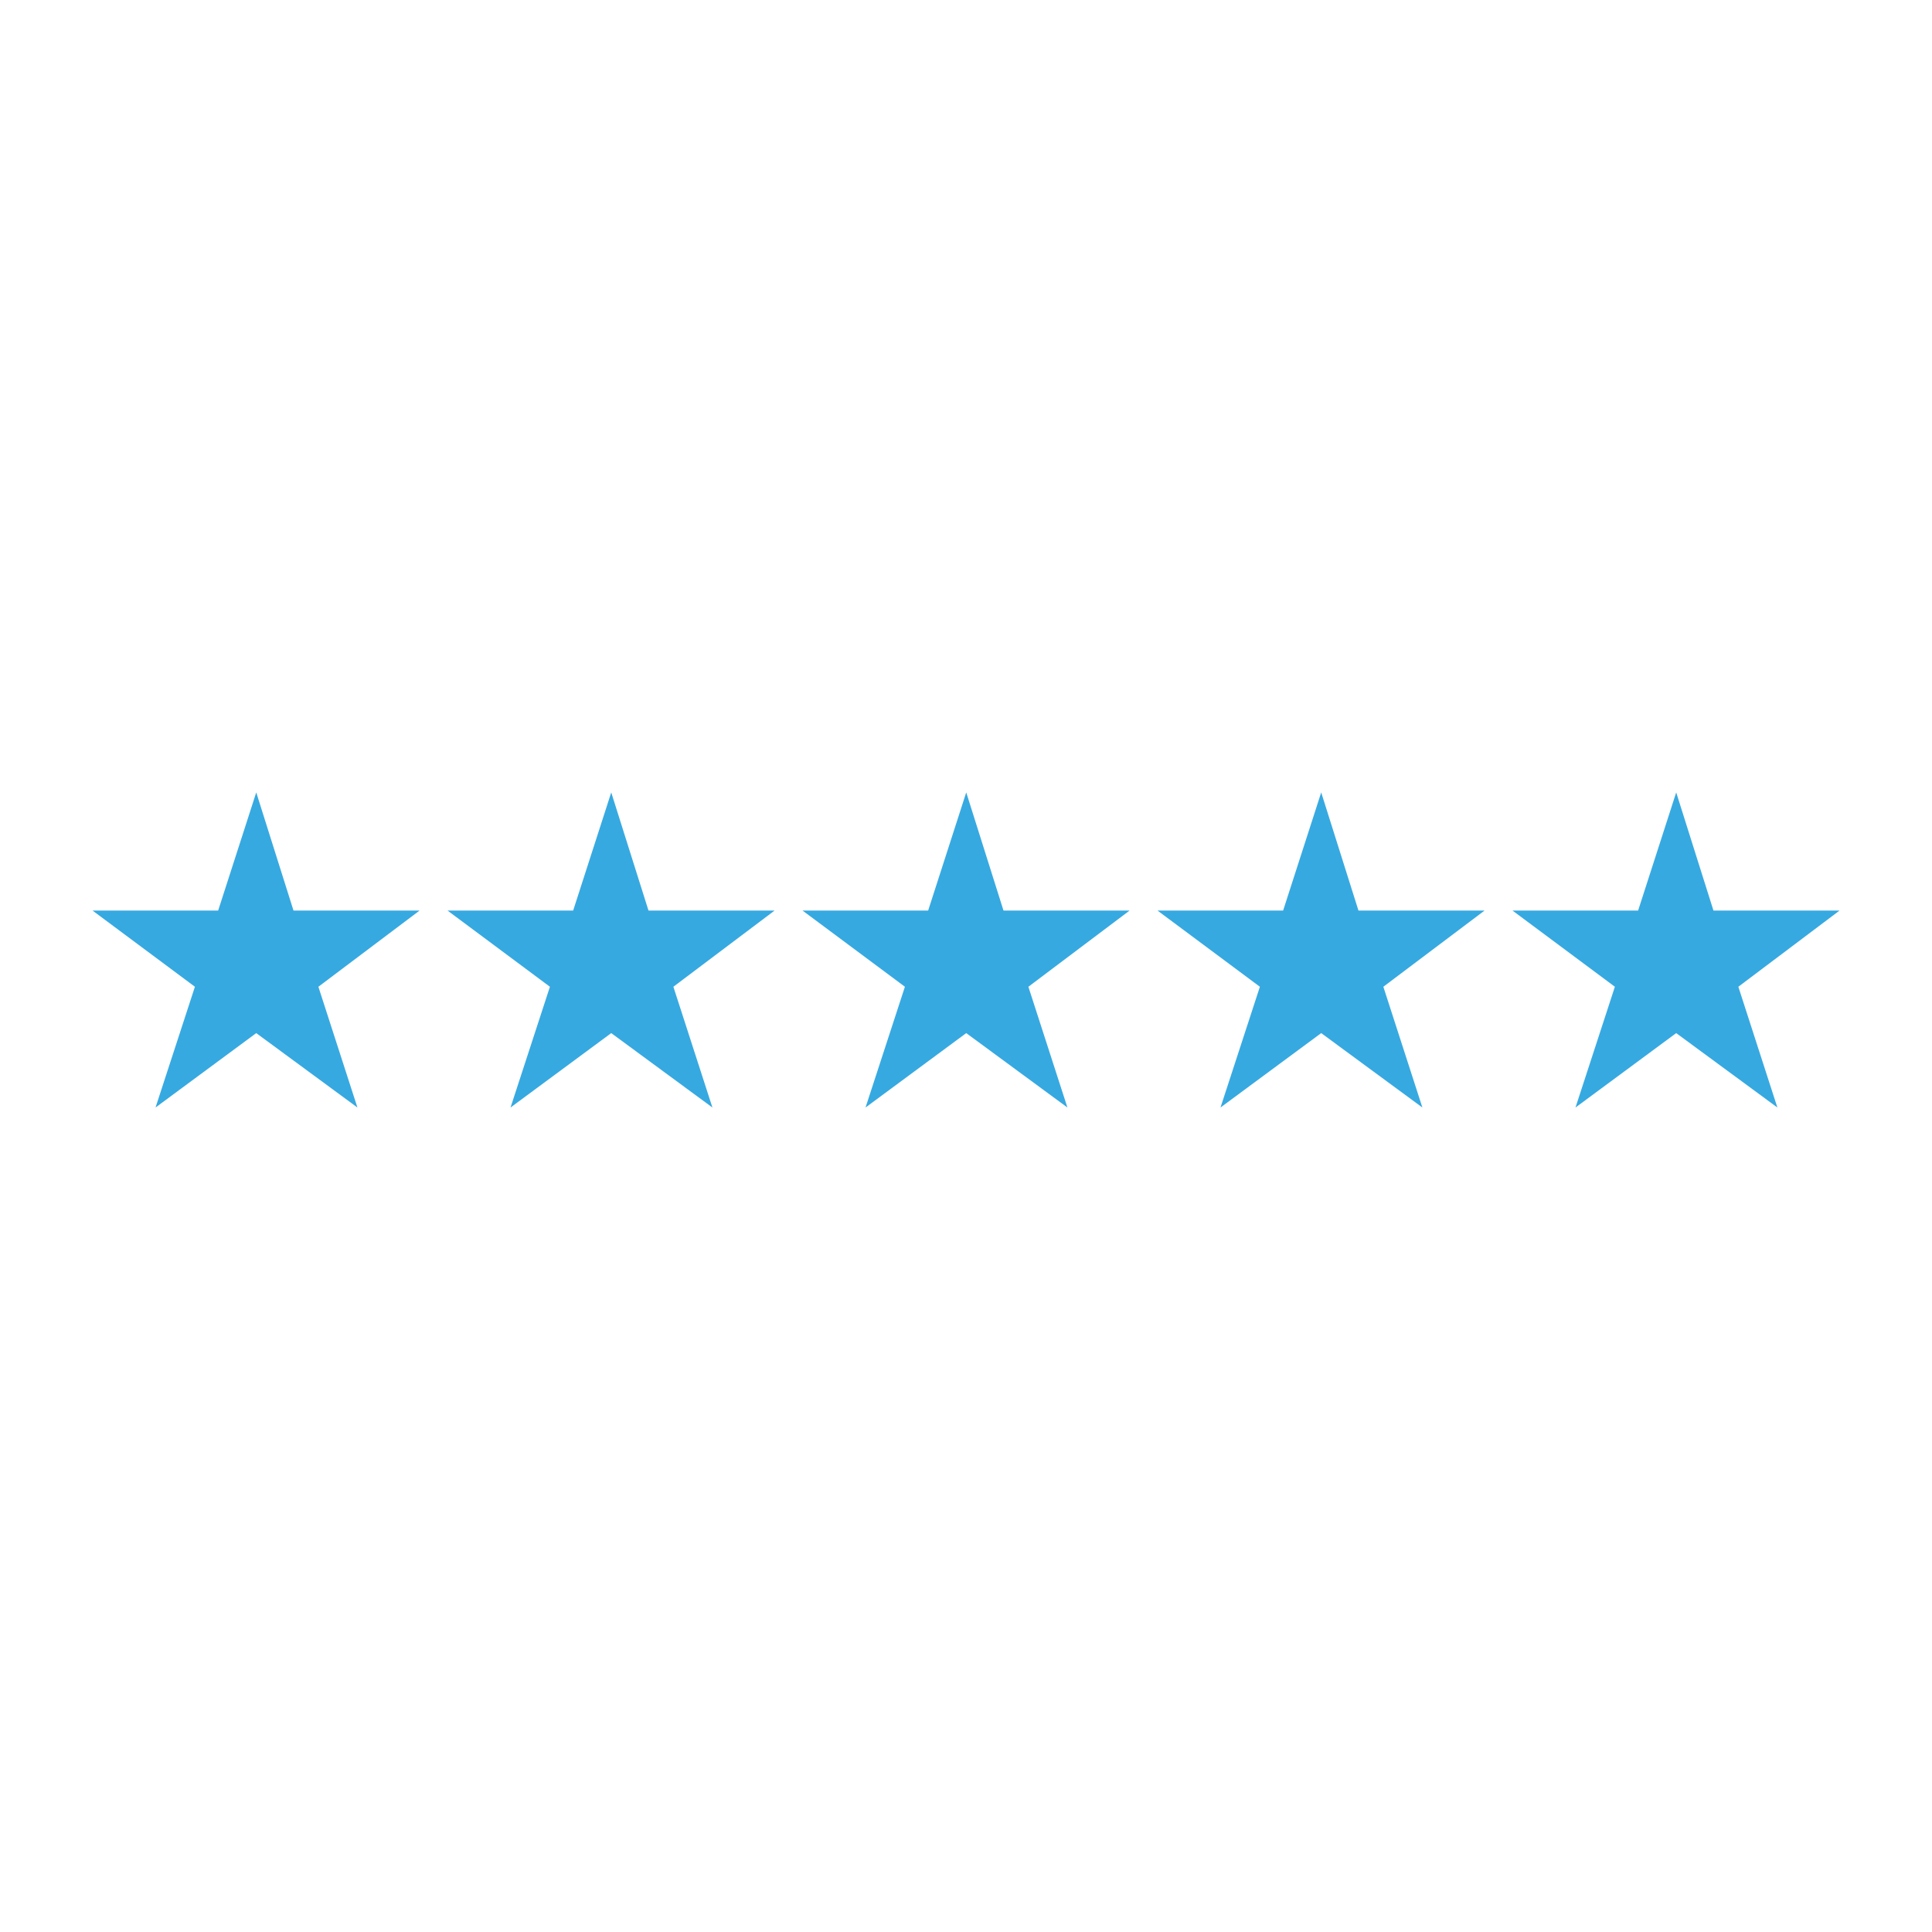
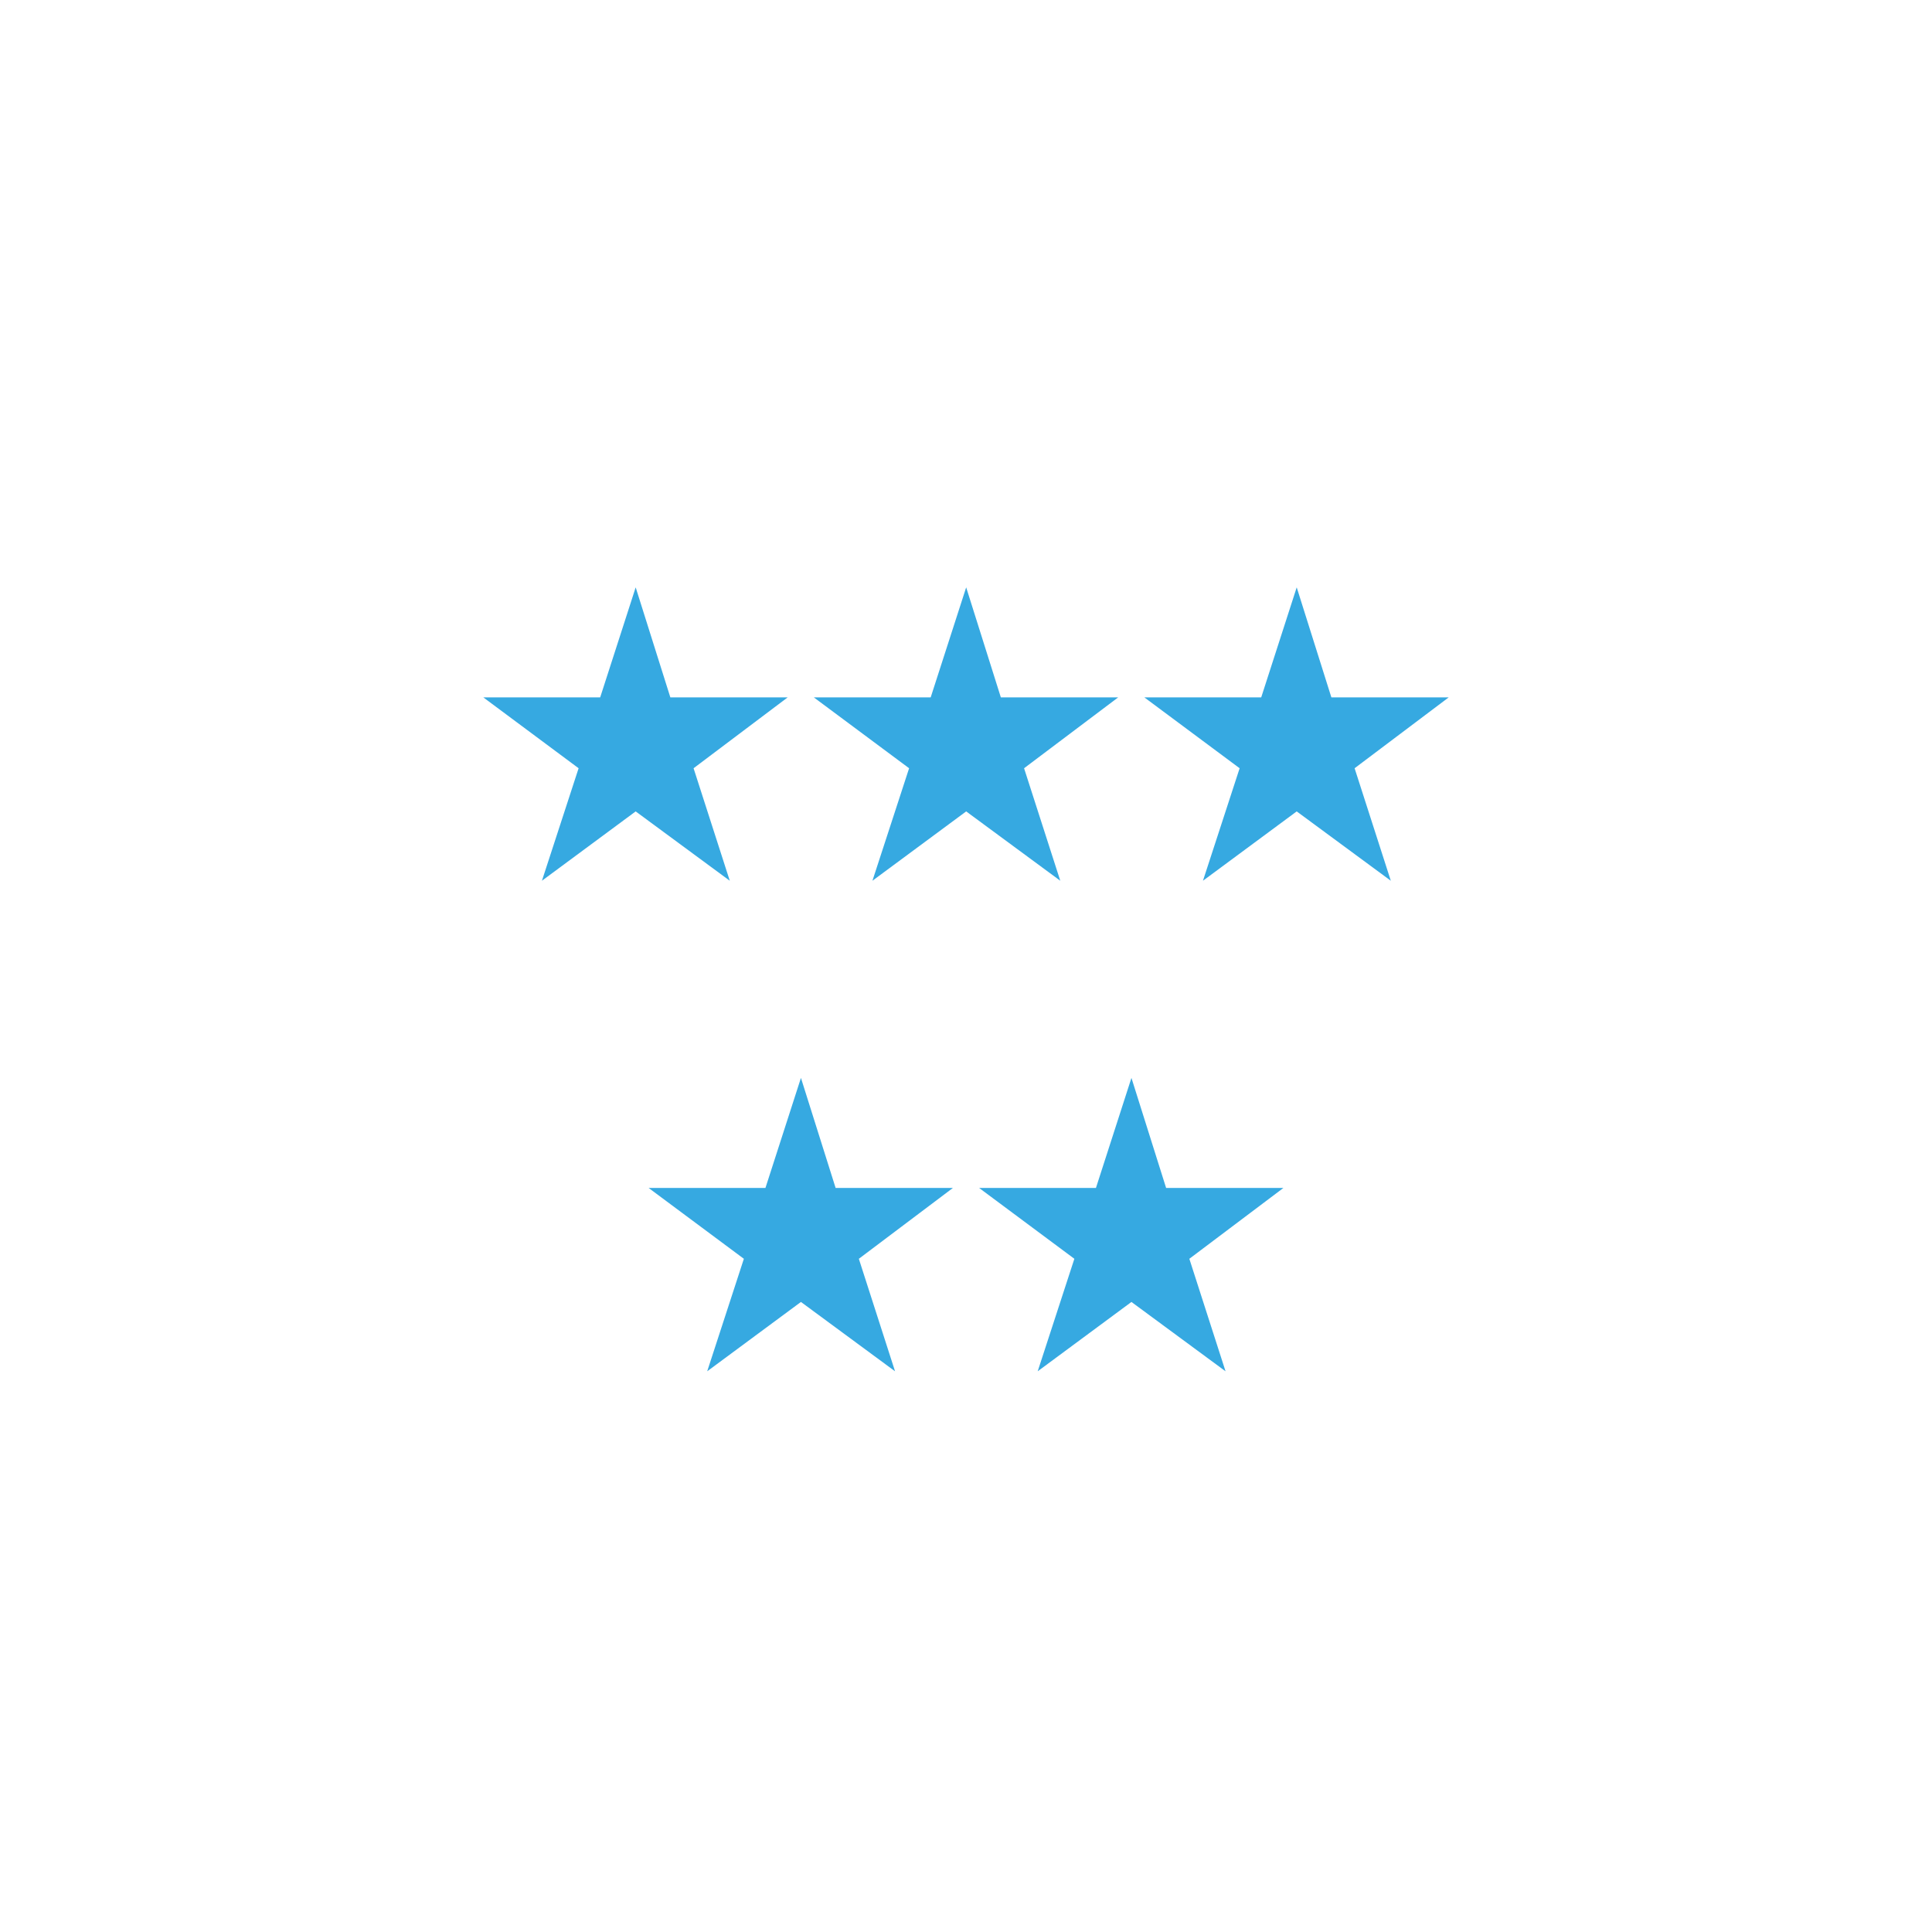
<svg xmlns="http://www.w3.org/2000/svg" viewBox="0 0 256 256">
-   <text x="128" y="146" text-anchor="middle" font-size="58" fill="#36A9E1">★★★★★</text>
+   <text x="128" y="116" text-anchor="middle" font-size="54" fill="#36A9E1">★★★</text>
+   <text x="128" y="181" text-anchor="middle" font-size="54" fill="#36A9E1">★★</text>
</svg>
